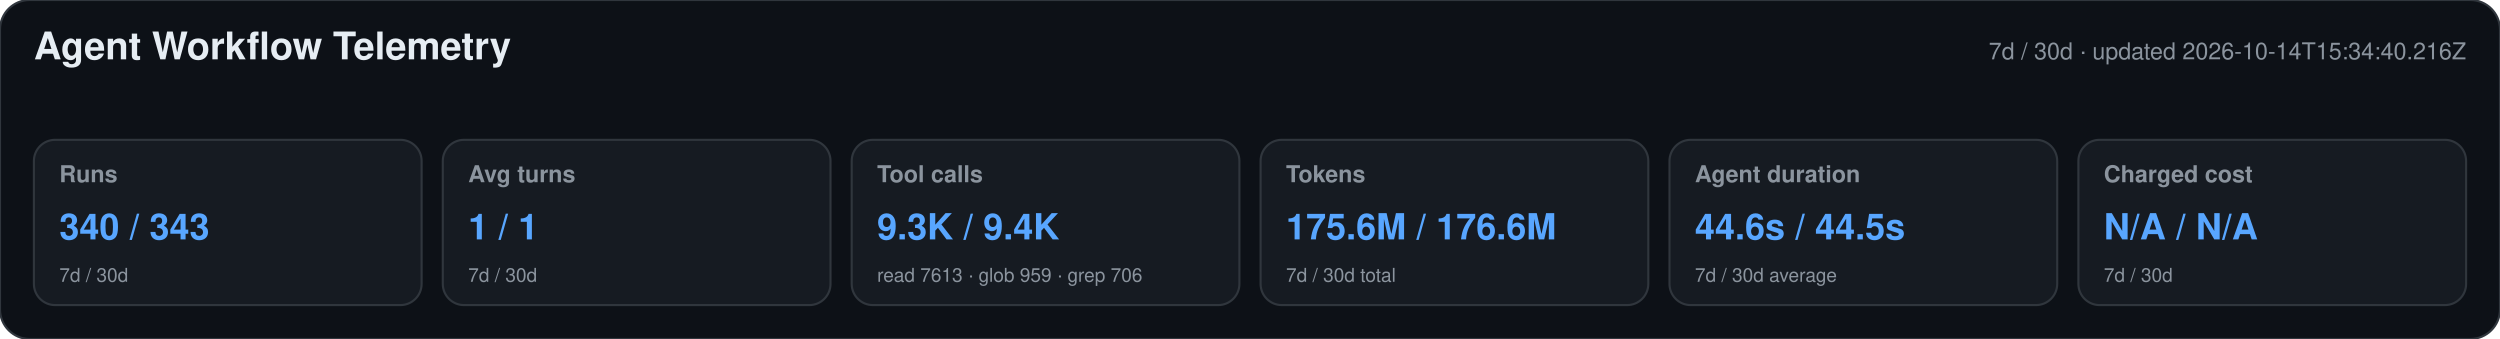
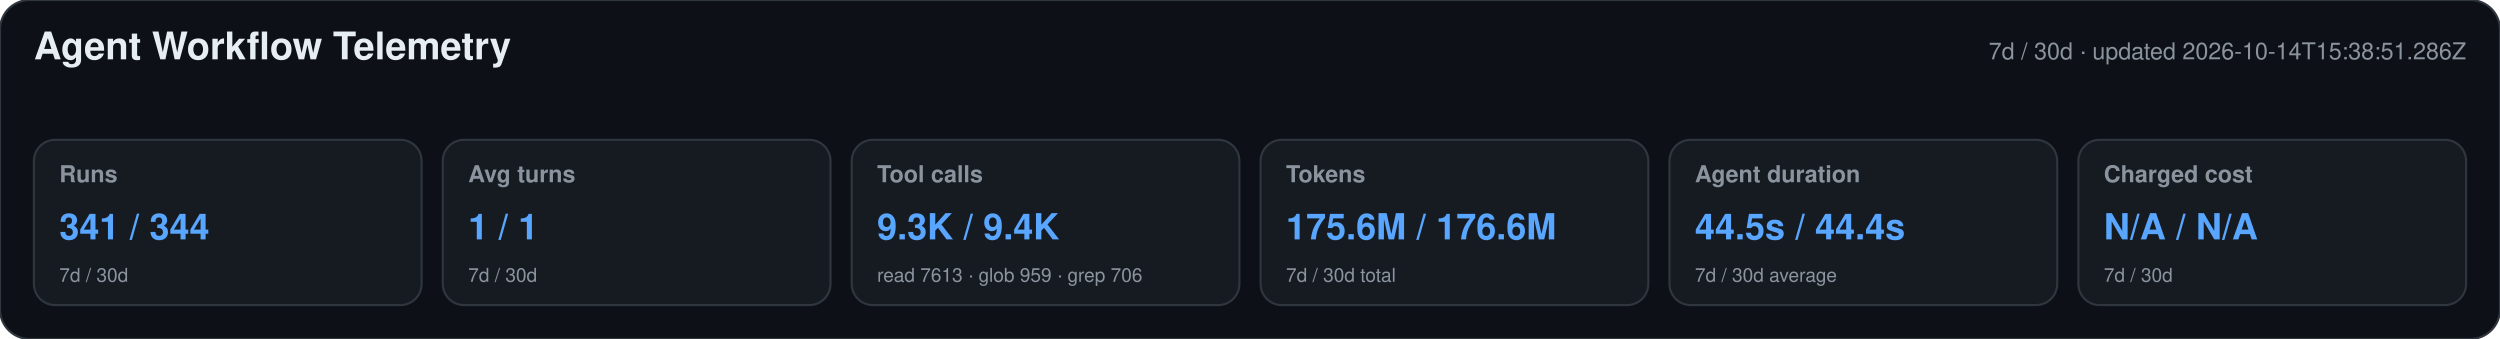
<svg xmlns="http://www.w3.org/2000/svg" width="1180" height="160" viewBox="0 0 1180 160" role="img" aria-labelledby="title desc">
  <style>text{font-family:-apple-system,BlinkMacSystemFont,"Segoe UI",Helvetica,Arial,sans-serif}.heading{font-size:18px;font-weight:650;fill:#e6edf3}.meta,.label,.secondary{fill:#8b949e}.meta,.label{font-size:11px}.label{font-weight:600}.primary{font-size:17px;font-weight:700;fill:#58a6ff}.secondary{font-size:9px}</style>
  <rect width="1180" height="160" rx="14" fill="#0d1117" stroke="#30363d" />
  <text x="16" y="28" class="heading">Agent Workflow Telemetry</text>
-   <text x="1164" y="28" text-anchor="end" class="meta">7d / 30d · updated 2026-10-14T15:34:40.216Z</text>
+   <text x="1164" y="28" text-anchor="end" class="meta">7d / 30d · updated 2026-10-14T15:38:51.286Z</text>
  <g>
    <rect x="16" y="66" width="183" height="78" rx="10" fill="#161b22" stroke="#30363d" />
    <text x="28" y="86" class="label">Runs</text>
-     <text x="28" y="113" class="primary">340 / 343</text>
+     <text x="28" y="113" class="primary">341 / 344</text>
    <text x="28" y="133" class="secondary">7d / 30d</text>
  </g>
  <g>
    <rect x="209" y="66" width="183" height="78" rx="10" fill="#161b22" stroke="#30363d" />
    <text x="221" y="86" class="label">Avg turns</text>
    <text x="221" y="113" class="primary">1 / 1</text>
    <text x="221" y="133" class="secondary">7d / 30d</text>
  </g>
  <g>
    <rect x="402" y="66" width="183" height="78" rx="10" fill="#161b22" stroke="#30363d" />
    <text x="414" y="86" class="label">Tool calls</text>
    <text x="414" y="113" class="primary">9.3K / 9.4K</text>
    <text x="414" y="133" class="secondary">read 7613 · glob 959 · grep 706</text>
  </g>
  <g>
    <rect x="595" y="66" width="183" height="78" rx="10" fill="#161b22" stroke="#30363d" />
    <text x="607" y="86" class="label">Tokens</text>
    <text x="607" y="113" class="primary">175.6M / 176.6M</text>
    <text x="607" y="133" class="secondary">7d / 30d total</text>
  </g>
  <g>
    <rect x="788" y="66" width="183" height="78" rx="10" fill="#161b22" stroke="#30363d" />
    <text x="800" y="86" class="label">Agent duration</text>
-     <text x="800" y="113" class="primary">44.6s / 44.5s</text>
+     <text x="800" y="113" class="primary">44.5s / 44.4s</text>
    <text x="800" y="133" class="secondary">7d / 30d average</text>
  </g>
  <g>
    <rect x="981" y="66" width="183" height="78" rx="10" fill="#161b22" stroke="#30363d" />
    <text x="993" y="86" class="label">Charged cost</text>
    <text x="993" y="113" class="primary">N/A / N/A</text>
    <text x="993" y="133" class="secondary">7d / 30d</text>
  </g>
</svg>
